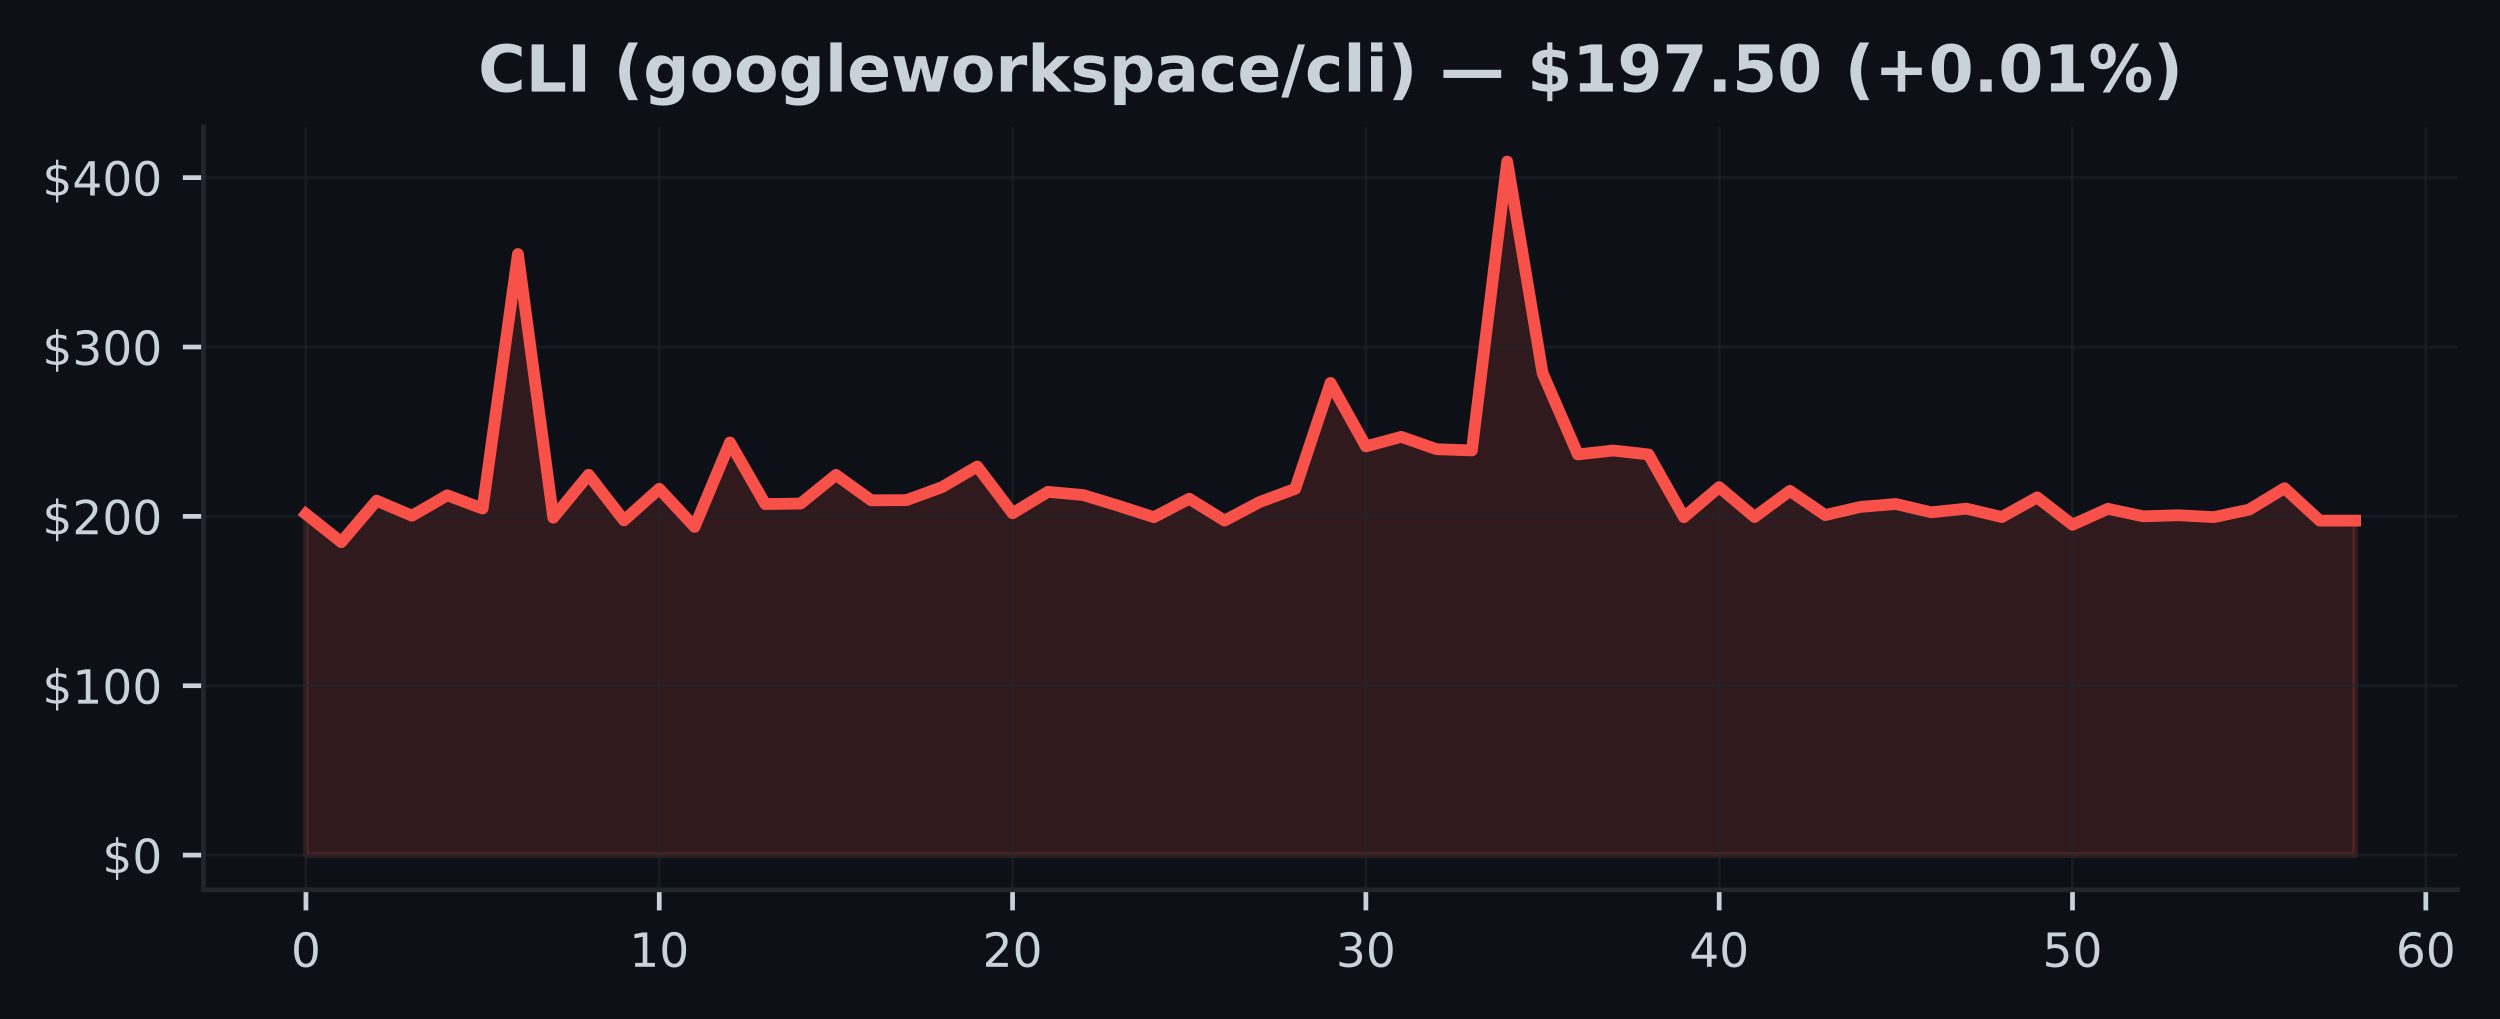
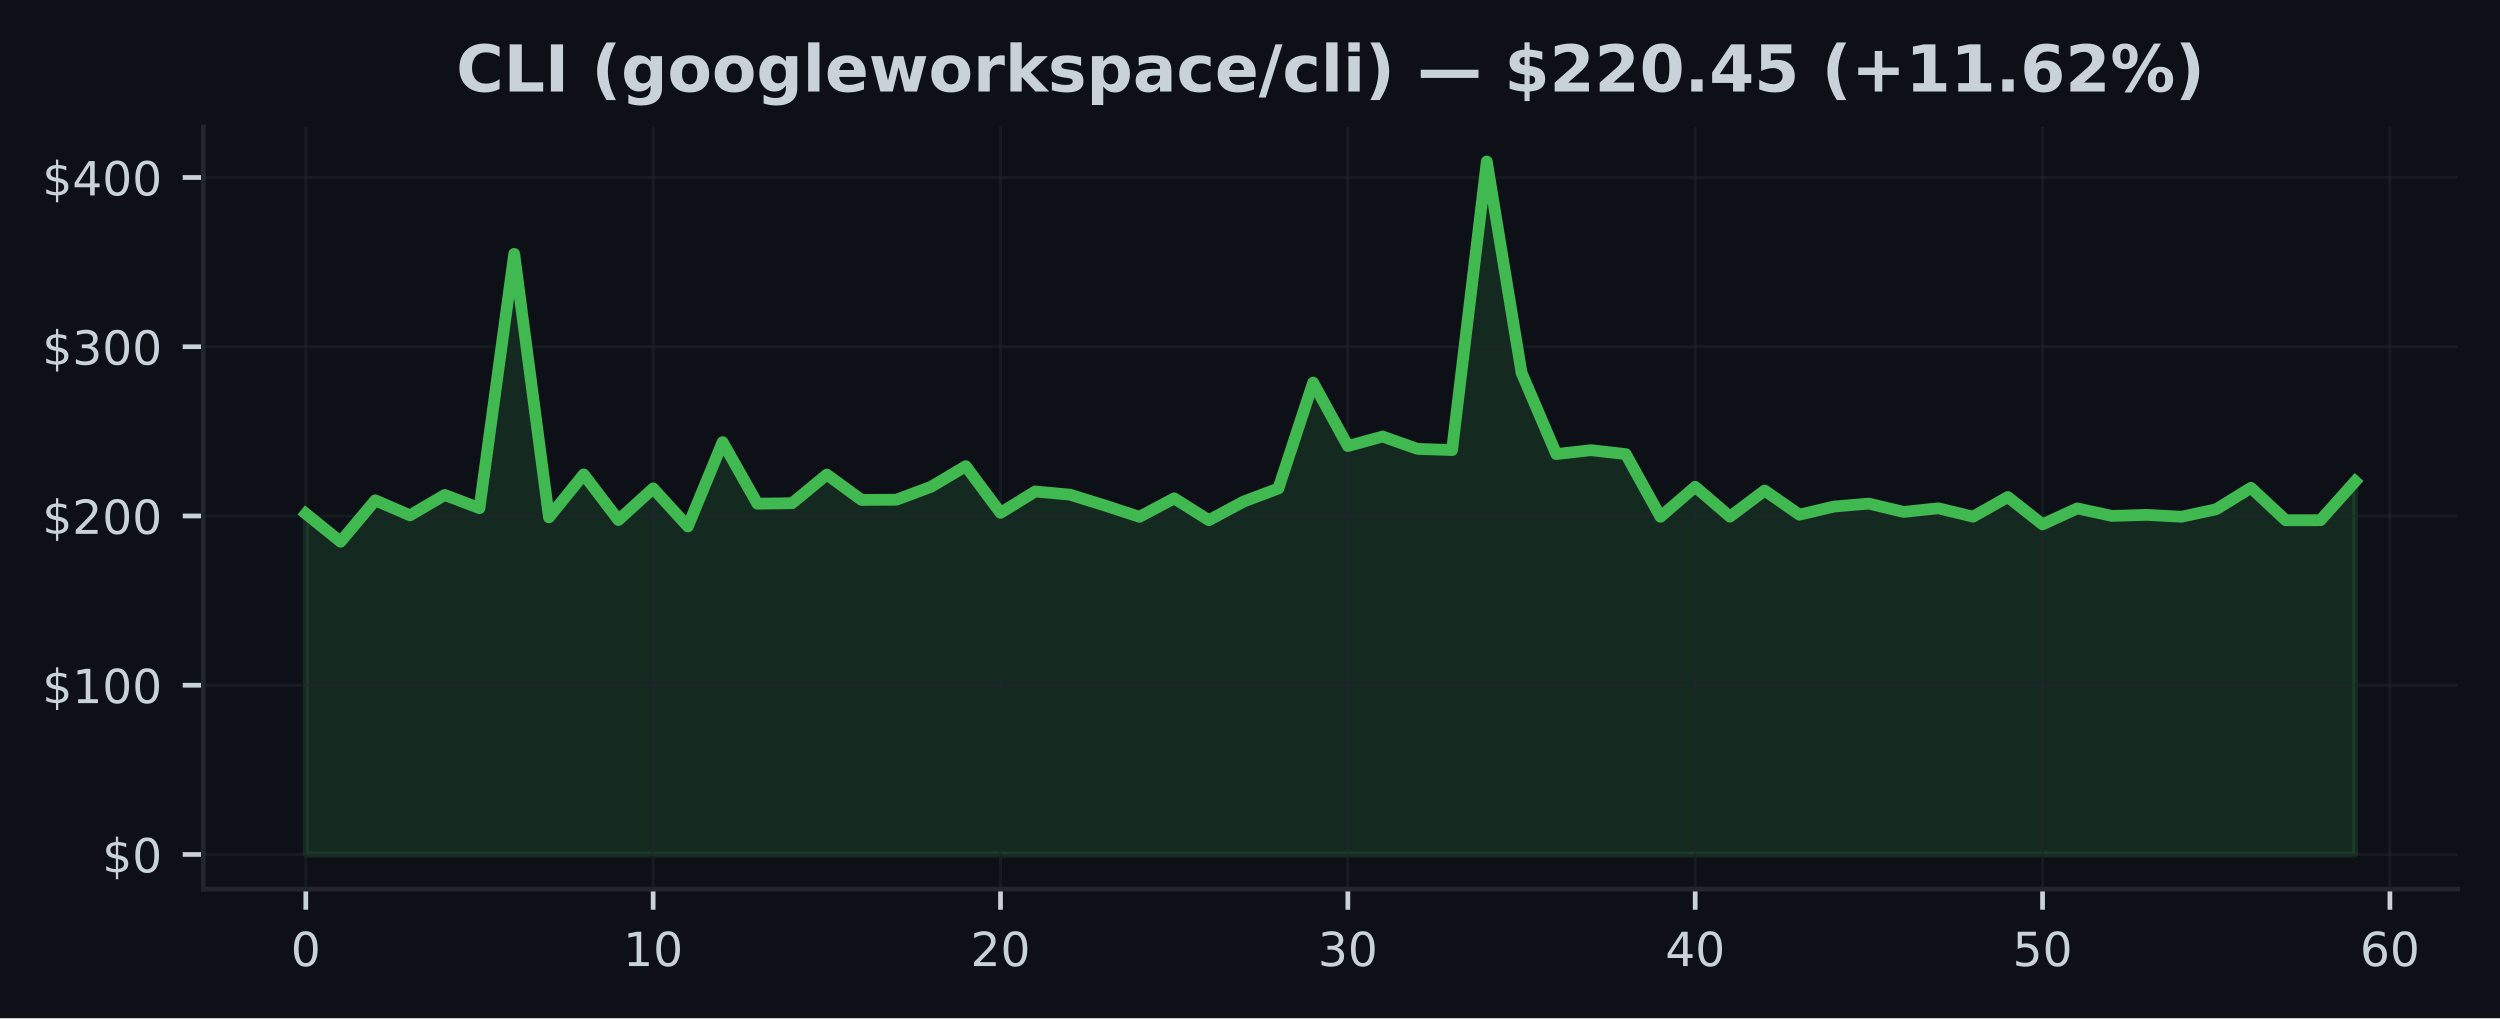
- <svg xmlns="http://www.w3.org/2000/svg" xmlns:xlink="http://www.w3.org/1999/xlink" width="424.593pt" height="173.061pt" viewBox="0 0 424.593 173.061" version="1.1">
+ <svg xmlns="http://www.w3.org/2000/svg" xmlns:xlink="http://www.w3.org/1999/xlink" width="424.91pt" height="173.061pt" viewBox="0 0 424.91 173.061" version="1.1">
  <defs>
    <style type="text/css">*{stroke-linejoin: round; stroke-linecap: butt}</style>
  </defs>
  <g id="figure_1">
    <g id="patch_1">
-       <path d="M 0 173.061  L 424.593 173.061  L 424.593 0  L 0 0  z " style="fill: #0d1117" />
+       <path d="M 0 173.061  L 424.91 173.061  L 424.91 0  L 0 0  z " style="fill: #0d1117" />
    </g>
    <g id="axes_1">
      <g id="patch_2">
-         <path d="M 34.56 151.118  L 417.393 151.118  L 417.393 21.558  L 34.56 21.558  z " style="fill: #0d1117" />
+         <path d="M 34.56 151.118  L 417.71 151.118  L 417.71 21.558  L 34.56 21.558  z " style="fill: #0d1117" />
      </g>
      <g id="FillBetweenPolyCollection_1">
        <defs>
-           <path id="m6bf0278575" d="M 51.961 -27.832  L 51.961 -85.759  L 57.962 -80.99  L 63.963 -88.026  L 69.963 -85.471  L 75.964 -88.937  L 81.964 -86.691  L 87.965 -129.911  L 93.965 -85.135  L 99.966 -92.427  L 105.966 -84.677  L 111.967 -90.045  L 117.967 -83.581  L 123.968 -97.909  L 129.968 -87.456  L 135.969 -87.534  L 141.969 -92.395  L 147.97 -88.092  L 153.97 -88.123  L 159.971 -90.321  L 165.971 -93.827  L 171.972 -85.897  L 177.972 -89.527  L 183.973 -88.983  L 189.973 -87.154  L 195.974 -85.218  L 201.974 -88.359  L 207.975 -84.643  L 213.975 -87.816  L 219.976 -90.036  L 225.976 -108.023  L 231.977 -97.248  L 237.977 -98.867  L 243.978 -96.77  L 249.979 -96.563  L 255.979 -145.613  L 261.98 -109.712  L 267.98 -95.884  L 273.981 -96.546  L 279.981 -95.878  L 285.982 -85.227  L 291.982 -90.324  L 297.983 -85.253  L 303.983 -89.685  L 309.984 -85.581  L 315.984 -86.97  L 321.985 -87.465  L 327.985 -86.052  L 333.986 -86.671  L 339.986 -85.247  L 345.987 -88.586  L 351.987 -83.935  L 357.988 -86.648  L 363.988 -85.371  L 369.989 -85.552  L 375.989 -85.23  L 381.99 -86.507  L 387.99 -90.148  L 393.991 -84.637  L 399.991 -84.643  L 399.991 -27.832  L 399.991 -27.832  L 393.991 -27.832  L 387.99 -27.832  L 381.99 -27.832  L 375.989 -27.832  L 369.989 -27.832  L 363.988 -27.832  L 357.988 -27.832  L 351.987 -27.832  L 345.987 -27.832  L 339.986 -27.832  L 333.986 -27.832  L 327.985 -27.832  L 321.985 -27.832  L 315.984 -27.832  L 309.984 -27.832  L 303.983 -27.832  L 297.983 -27.832  L 291.982 -27.832  L 285.982 -27.832  L 279.981 -27.832  L 273.981 -27.832  L 267.98 -27.832  L 261.98 -27.832  L 255.979 -27.832  L 249.979 -27.832  L 243.978 -27.832  L 237.977 -27.832  L 231.977 -27.832  L 225.976 -27.832  L 219.976 -27.832  L 213.975 -27.832  L 207.975 -27.832  L 201.974 -27.832  L 195.974 -27.832  L 189.973 -27.832  L 183.973 -27.832  L 177.972 -27.832  L 171.972 -27.832  L 165.971 -27.832  L 159.971 -27.832  L 153.97 -27.832  L 147.97 -27.832  L 141.969 -27.832  L 135.969 -27.832  L 129.968 -27.832  L 123.968 -27.832  L 117.967 -27.832  L 111.967 -27.832  L 105.966 -27.832  L 99.966 -27.832  L 93.965 -27.832  L 87.965 -27.832  L 81.964 -27.832  L 75.964 -27.832  L 69.963 -27.832  L 63.963 -27.832  L 57.962 -27.832  L 51.961 -27.832  z " style="stroke: #f85149; stroke-opacity: 0.15" />
+           <path id="mcaf07b7f85" d="M 51.976 -27.832  L 51.976 -85.759  L 57.88 -80.99  L 63.783 -88.026  L 69.687 -85.471  L 75.591 -88.937  L 81.494 -86.691  L 87.398 -129.911  L 93.302 -85.135  L 99.205 -92.427  L 105.109 -84.677  L 111.013 -90.045  L 116.917 -83.581  L 122.82 -97.909  L 128.724 -87.456  L 134.628 -87.534  L 140.531 -92.395  L 146.435 -88.092  L 152.339 -88.123  L 158.242 -90.321  L 164.146 -93.827  L 170.05 -85.897  L 175.954 -89.527  L 181.857 -88.983  L 187.761 -87.154  L 193.665 -85.218  L 199.568 -88.359  L 205.472 -84.643  L 211.376 -87.816  L 217.279 -90.036  L 223.183 -108.023  L 229.087 -97.248  L 234.991 -98.867  L 240.894 -96.77  L 246.798 -96.563  L 252.702 -145.613  L 258.605 -109.712  L 264.509 -95.884  L 270.413 -96.546  L 276.316 -95.878  L 282.22 -85.227  L 288.124 -90.324  L 294.028 -85.253  L 299.931 -89.685  L 305.835 -85.581  L 311.739 -86.97  L 317.642 -87.465  L 323.546 -86.052  L 329.45 -86.671  L 335.353 -85.247  L 341.257 -88.586  L 347.161 -83.935  L 353.065 -86.648  L 358.968 -85.371  L 364.872 -85.552  L 370.776 -85.23  L 376.679 -86.507  L 382.583 -90.148  L 388.487 -84.637  L 394.39 -84.643  L 400.294 -91.244  L 400.294 -27.832  L 400.294 -27.832  L 394.39 -27.832  L 388.487 -27.832  L 382.583 -27.832  L 376.679 -27.832  L 370.776 -27.832  L 364.872 -27.832  L 358.968 -27.832  L 353.065 -27.832  L 347.161 -27.832  L 341.257 -27.832  L 335.353 -27.832  L 329.45 -27.832  L 323.546 -27.832  L 317.642 -27.832  L 311.739 -27.832  L 305.835 -27.832  L 299.931 -27.832  L 294.028 -27.832  L 288.124 -27.832  L 282.22 -27.832  L 276.316 -27.832  L 270.413 -27.832  L 264.509 -27.832  L 258.605 -27.832  L 252.702 -27.832  L 246.798 -27.832  L 240.894 -27.832  L 234.991 -27.832  L 229.087 -27.832  L 223.183 -27.832  L 217.279 -27.832  L 211.376 -27.832  L 205.472 -27.832  L 199.568 -27.832  L 193.665 -27.832  L 187.761 -27.832  L 181.857 -27.832  L 175.954 -27.832  L 170.05 -27.832  L 164.146 -27.832  L 158.242 -27.832  L 152.339 -27.832  L 146.435 -27.832  L 140.531 -27.832  L 134.628 -27.832  L 128.724 -27.832  L 122.82 -27.832  L 116.917 -27.832  L 111.013 -27.832  L 105.109 -27.832  L 99.205 -27.832  L 93.302 -27.832  L 87.398 -27.832  L 81.494 -27.832  L 75.591 -27.832  L 69.687 -27.832  L 63.783 -27.832  L 57.88 -27.832  L 51.976 -27.832  z " style="stroke: #3fb950; stroke-opacity: 0.15" />
        </defs>
-         <g clip-path="url(#pd93f1cb2de)">
-           <use xlink:href="#m6bf0278575" x="0" y="173.061" style="fill: #f85149; fill-opacity: 0.15; stroke: #f85149; stroke-opacity: 0.15" />
+         <g clip-path="url(#p4d1469461b)">
+           <use xlink:href="#mcaf07b7f85" x="0" y="173.061" style="fill: #3fb950; fill-opacity: 0.15; stroke: #3fb950; stroke-opacity: 0.15" />
        </g>
      </g>
      <g id="matplotlib.axis_1">
        <g id="xtick_1">
          <g id="line2d_1">
-             <path d="M 51.961 151.118  L 51.961 21.558  " clip-path="url(#pd93f1cb2de)" style="fill: none; stroke: #21262d; stroke-opacity: 0.5; stroke-width: 0.5; stroke-linecap: square" />
+             <path d="M 51.976 151.118  L 51.976 21.558  " clip-path="url(#p4d1469461b)" style="fill: none; stroke: #21262d; stroke-opacity: 0.5; stroke-width: 0.5; stroke-linecap: square" />
          </g>
          <g id="line2d_2">
            <defs>
-               <path id="mfb97e0c473" d="M 0 0  L 0 3.5  " style="stroke: #c9d1d9; stroke-width: 0.8" />
+               <path id="me63a361d6d" d="M 0 0  L 0 3.5  " style="stroke: #c9d1d9; stroke-width: 0.8" />
            </defs>
            <g>
-               <use xlink:href="#mfb97e0c473" x="51.961" y="151.118" style="fill: #c9d1d9; stroke: #c9d1d9; stroke-width: 0.8" />
+               <use xlink:href="#me63a361d6d" x="51.976" y="151.118" style="fill: #c9d1d9; stroke: #c9d1d9; stroke-width: 0.8" />
            </g>
          </g>
          <g id="text_1">
-             <g style="fill: #c9d1d9" transform="translate(49.41649 164.197) scale(0.08 -0.08)">
+             <g style="fill: #c9d1d9" transform="translate(49.43091 164.197) scale(0.08 -0.08)">
              <defs>
                <path id="DejaVuSans-30" d="M 2034 4250  Q 1547 4250 1301 3770  Q 1056 3291 1056 2328  Q 1056 1369 1301 889  Q 1547 409 2034 409  Q 2525 409 2770 889  Q 3016 1369 3016 2328  Q 3016 3291 2770 3770  Q 2525 4250 2034 4250  z M 2034 4750  Q 2819 4750 3233 4129  Q 3647 3509 3647 2328  Q 3647 1150 3233 529  Q 2819 -91 2034 -91  Q 1250 -91 836 529  Q 422 1150 422 2328  Q 422 3509 836 4129  Q 1250 4750 2034 4750  z " transform="scale(0.015625)" />
              </defs>
              <use xlink:href="#DejaVuSans-30" />
            </g>
          </g>
        </g>
        <g id="xtick_2">
          <g id="line2d_3">
-             <path d="M 111.967 151.118  L 111.967 21.558  " clip-path="url(#pd93f1cb2de)" style="fill: none; stroke: #21262d; stroke-opacity: 0.5; stroke-width: 0.5; stroke-linecap: square" />
+             <path d="M 111.013 151.118  L 111.013 21.558  " clip-path="url(#p4d1469461b)" style="fill: none; stroke: #21262d; stroke-opacity: 0.5; stroke-width: 0.5; stroke-linecap: square" />
          </g>
          <g id="line2d_4">
            <g>
-               <use xlink:href="#mfb97e0c473" x="111.967" y="151.118" style="fill: #c9d1d9; stroke: #c9d1d9; stroke-width: 0.8" />
+               <use xlink:href="#me63a361d6d" x="111.013" y="151.118" style="fill: #c9d1d9; stroke: #c9d1d9; stroke-width: 0.8" />
            </g>
          </g>
          <g id="text_2">
-             <g style="fill: #c9d1d9" transform="translate(106.8766 164.197) scale(0.08 -0.08)">
+             <g style="fill: #c9d1d9" transform="translate(105.9229 164.197) scale(0.08 -0.08)">
              <defs>
                <path id="DejaVuSans-31" d="M 794 531  L 1825 531  L 1825 4091  L 703 3866  L 703 4441  L 1819 4666  L 2450 4666  L 2450 531  L 3481 531  L 3481 0  L 794 0  L 794 531  z " transform="scale(0.015625)" />
              </defs>
              <use xlink:href="#DejaVuSans-31" />
              <use xlink:href="#DejaVuSans-30" transform="translate(63.62305 0)" />
            </g>
          </g>
        </g>
        <g id="xtick_3">
          <g id="line2d_5">
-             <path d="M 171.972 151.118  L 171.972 21.558  " clip-path="url(#pd93f1cb2de)" style="fill: none; stroke: #21262d; stroke-opacity: 0.5; stroke-width: 0.5; stroke-linecap: square" />
+             <path d="M 170.05 151.118  L 170.05 21.558  " clip-path="url(#p4d1469461b)" style="fill: none; stroke: #21262d; stroke-opacity: 0.5; stroke-width: 0.5; stroke-linecap: square" />
          </g>
          <g id="line2d_6">
            <g>
-               <use xlink:href="#mfb97e0c473" x="171.972" y="151.118" style="fill: #c9d1d9; stroke: #c9d1d9; stroke-width: 0.8" />
+               <use xlink:href="#me63a361d6d" x="170.05" y="151.118" style="fill: #c9d1d9; stroke: #c9d1d9; stroke-width: 0.8" />
            </g>
          </g>
          <g id="text_3">
-             <g style="fill: #c9d1d9" transform="translate(166.8818 164.197) scale(0.08 -0.08)">
+             <g style="fill: #c9d1d9" transform="translate(164.9599 164.197) scale(0.08 -0.08)">
              <defs>
                <path id="DejaVuSans-32" d="M 1228 531  L 3431 531  L 3431 0  L 469 0  L 469 531  Q 828 903 1448 1529  Q 2069 2156 2228 2338  Q 2531 2678 2651 2914  Q 2772 3150 2772 3378  Q 2772 3750 2511 3984  Q 2250 4219 1831 4219  Q 1534 4219 1204 4116  Q 875 4013 500 3803  L 500 4441  Q 881 4594 1212 4672  Q 1544 4750 1819 4750  Q 2544 4750 2975 4387  Q 3406 4025 3406 3419  Q 3406 3131 3298 2873  Q 3191 2616 2906 2266  Q 2828 2175 2409 1742  Q 1991 1309 1228 531  z " transform="scale(0.015625)" />
              </defs>
              <use xlink:href="#DejaVuSans-32" />
              <use xlink:href="#DejaVuSans-30" transform="translate(63.62305 0)" />
            </g>
          </g>
        </g>
        <g id="xtick_4">
          <g id="line2d_7">
-             <path d="M 231.977 151.118  L 231.977 21.558  " clip-path="url(#pd93f1cb2de)" style="fill: none; stroke: #21262d; stroke-opacity: 0.5; stroke-width: 0.5; stroke-linecap: square" />
+             <path d="M 229.087 151.118  L 229.087 21.558  " clip-path="url(#p4d1469461b)" style="fill: none; stroke: #21262d; stroke-opacity: 0.5; stroke-width: 0.5; stroke-linecap: square" />
          </g>
          <g id="line2d_8">
            <g>
-               <use xlink:href="#mfb97e0c473" x="231.977" y="151.118" style="fill: #c9d1d9; stroke: #c9d1d9; stroke-width: 0.8" />
+               <use xlink:href="#me63a361d6d" x="229.087" y="151.118" style="fill: #c9d1d9; stroke: #c9d1d9; stroke-width: 0.8" />
            </g>
          </g>
          <g id="text_4">
-             <g style="fill: #c9d1d9" transform="translate(226.887 164.197) scale(0.08 -0.08)">
+             <g style="fill: #c9d1d9" transform="translate(223.9968 164.197) scale(0.08 -0.08)">
              <defs>
                <path id="DejaVuSans-33" d="M 2597 2516  Q 3050 2419 3304 2112  Q 3559 1806 3559 1356  Q 3559 666 3084 287  Q 2609 -91 1734 -91  Q 1441 -91 1130 -33  Q 819 25 488 141  L 488 750  Q 750 597 1062 519  Q 1375 441 1716 441  Q 2309 441 2620 675  Q 2931 909 2931 1356  Q 2931 1769 2642 2001  Q 2353 2234 1838 2234  L 1294 2234  L 1294 2753  L 1863 2753  Q 2328 2753 2575 2939  Q 2822 3125 2822 3475  Q 2822 3834 2567 4026  Q 2313 4219 1838 4219  Q 1578 4219 1281 4162  Q 984 4106 628 3988  L 628 4550  Q 988 4650 1302 4700  Q 1616 4750 1894 4750  Q 2613 4750 3031 4423  Q 3450 4097 3450 3541  Q 3450 3153 3228 2886  Q 3006 2619 2597 2516  z " transform="scale(0.015625)" />
              </defs>
              <use xlink:href="#DejaVuSans-33" />
              <use xlink:href="#DejaVuSans-30" transform="translate(63.62305 0)" />
            </g>
          </g>
        </g>
        <g id="xtick_5">
          <g id="line2d_9">
-             <path d="M 291.982 151.118  L 291.982 21.558  " clip-path="url(#pd93f1cb2de)" style="fill: none; stroke: #21262d; stroke-opacity: 0.5; stroke-width: 0.5; stroke-linecap: square" />
+             <path d="M 288.124 151.118  L 288.124 21.558  " clip-path="url(#p4d1469461b)" style="fill: none; stroke: #21262d; stroke-opacity: 0.5; stroke-width: 0.5; stroke-linecap: square" />
          </g>
          <g id="line2d_10">
            <g>
-               <use xlink:href="#mfb97e0c473" x="291.982" y="151.118" style="fill: #c9d1d9; stroke: #c9d1d9; stroke-width: 0.8" />
+               <use xlink:href="#me63a361d6d" x="288.124" y="151.118" style="fill: #c9d1d9; stroke: #c9d1d9; stroke-width: 0.8" />
            </g>
          </g>
          <g id="text_5">
-             <g style="fill: #c9d1d9" transform="translate(286.8921 164.197) scale(0.08 -0.08)">
+             <g style="fill: #c9d1d9" transform="translate(283.0338 164.197) scale(0.08 -0.08)">
              <defs>
                <path id="DejaVuSans-34" d="M 2419 4116  L 825 1625  L 2419 1625  L 2419 4116  z M 2253 4666  L 3047 4666  L 3047 1625  L 3713 1625  L 3713 1100  L 3047 1100  L 3047 0  L 2419 0  L 2419 1100  L 313 1100  L 313 1709  L 2253 4666  z " transform="scale(0.015625)" />
              </defs>
              <use xlink:href="#DejaVuSans-34" />
              <use xlink:href="#DejaVuSans-30" transform="translate(63.62305 0)" />
            </g>
          </g>
        </g>
        <g id="xtick_6">
          <g id="line2d_11">
-             <path d="M 351.987 151.118  L 351.987 21.558  " clip-path="url(#pd93f1cb2de)" style="fill: none; stroke: #21262d; stroke-opacity: 0.5; stroke-width: 0.5; stroke-linecap: square" />
+             <path d="M 347.161 151.118  L 347.161 21.558  " clip-path="url(#p4d1469461b)" style="fill: none; stroke: #21262d; stroke-opacity: 0.5; stroke-width: 0.5; stroke-linecap: square" />
          </g>
          <g id="line2d_12">
            <g>
-               <use xlink:href="#mfb97e0c473" x="351.987" y="151.118" style="fill: #c9d1d9; stroke: #c9d1d9; stroke-width: 0.8" />
+               <use xlink:href="#me63a361d6d" x="347.161" y="151.118" style="fill: #c9d1d9; stroke: #c9d1d9; stroke-width: 0.8" />
            </g>
          </g>
          <g id="text_6">
-             <g style="fill: #c9d1d9" transform="translate(346.8973 164.197) scale(0.08 -0.08)">
+             <g style="fill: #c9d1d9" transform="translate(342.0708 164.197) scale(0.08 -0.08)">
              <defs>
                <path id="DejaVuSans-35" d="M 691 4666  L 3169 4666  L 3169 4134  L 1269 4134  L 1269 2991  Q 1406 3038 1543 3061  Q 1681 3084 1819 3084  Q 2600 3084 3056 2656  Q 3513 2228 3513 1497  Q 3513 744 3044 326  Q 2575 -91 1722 -91  Q 1428 -91 1123 -41  Q 819 9 494 109  L 494 744  Q 775 591 1075 516  Q 1375 441 1709 441  Q 2250 441 2565 725  Q 2881 1009 2881 1497  Q 2881 1984 2565 2268  Q 2250 2553 1709 2553  Q 1456 2553 1204 2497  Q 953 2441 691 2322  L 691 4666  z " transform="scale(0.015625)" />
              </defs>
              <use xlink:href="#DejaVuSans-35" />
              <use xlink:href="#DejaVuSans-30" transform="translate(63.62305 0)" />
            </g>
          </g>
        </g>
        <g id="xtick_7">
          <g id="line2d_13">
-             <path d="M 411.992 151.118  L 411.992 21.558  " clip-path="url(#pd93f1cb2de)" style="fill: none; stroke: #21262d; stroke-opacity: 0.5; stroke-width: 0.5; stroke-linecap: square" />
+             <path d="M 406.198 151.118  L 406.198 21.558  " clip-path="url(#p4d1469461b)" style="fill: none; stroke: #21262d; stroke-opacity: 0.5; stroke-width: 0.5; stroke-linecap: square" />
          </g>
          <g id="line2d_14">
            <g>
-               <use xlink:href="#mfb97e0c473" x="411.992" y="151.118" style="fill: #c9d1d9; stroke: #c9d1d9; stroke-width: 0.8" />
+               <use xlink:href="#me63a361d6d" x="406.198" y="151.118" style="fill: #c9d1d9; stroke: #c9d1d9; stroke-width: 0.8" />
            </g>
          </g>
          <g id="text_7">
-             <g style="fill: #c9d1d9" transform="translate(406.9024 164.197) scale(0.08 -0.08)">
+             <g style="fill: #c9d1d9" transform="translate(401.1078 164.197) scale(0.08 -0.08)">
              <defs>
                <path id="DejaVuSans-36" d="M 2113 2584  Q 1688 2584 1439 2293  Q 1191 2003 1191 1497  Q 1191 994 1439 701  Q 1688 409 2113 409  Q 2538 409 2786 701  Q 3034 994 3034 1497  Q 3034 2003 2786 2293  Q 2538 2584 2113 2584  z M 3366 4563  L 3366 3988  Q 3128 4100 2886 4159  Q 2644 4219 2406 4219  Q 1781 4219 1451 3797  Q 1122 3375 1075 2522  Q 1259 2794 1537 2939  Q 1816 3084 2150 3084  Q 2853 3084 3261 2657  Q 3669 2231 3669 1497  Q 3669 778 3244 343  Q 2819 -91 2113 -91  Q 1303 -91 875 529  Q 447 1150 447 2328  Q 447 3434 972 4092  Q 1497 4750 2381 4750  Q 2619 4750 2861 4703  Q 3103 4656 3366 4563  z " transform="scale(0.015625)" />
              </defs>
              <use xlink:href="#DejaVuSans-36" />
              <use xlink:href="#DejaVuSans-30" transform="translate(63.62305 0)" />
            </g>
          </g>
        </g>
      </g>
      <g id="matplotlib.axis_2">
        <g id="ytick_1">
          <g id="line2d_15">
-             <path d="M 34.56 145.229  L 417.393 145.229  " clip-path="url(#pd93f1cb2de)" style="fill: none; stroke: #21262d; stroke-opacity: 0.5; stroke-width: 0.5; stroke-linecap: square" />
+             <path d="M 34.56 145.229  L 417.71 145.229  " clip-path="url(#p4d1469461b)" style="fill: none; stroke: #21262d; stroke-opacity: 0.5; stroke-width: 0.5; stroke-linecap: square" />
          </g>
          <g id="line2d_16">
            <defs>
-               <path id="m08bc101b37" d="M 0 0  L -3.5 0  " style="stroke: #c9d1d9; stroke-width: 0.8" />
+               <path id="m291f7bf2f0" d="M 0 0  L -3.5 0  " style="stroke: #c9d1d9; stroke-width: 0.8" />
            </defs>
            <g>
-               <use xlink:href="#m08bc101b37" x="34.56" y="145.229" style="fill: #c9d1d9; stroke: #c9d1d9; stroke-width: 0.8" />
+               <use xlink:href="#m291f7bf2f0" x="34.56" y="145.229" style="fill: #c9d1d9; stroke: #c9d1d9; stroke-width: 0.8" />
            </g>
          </g>
          <g id="text_8">
            <g style="fill: #c9d1d9" transform="translate(17.38 148.2686) scale(0.08 -0.08)">
              <defs>
                <path id="DejaVuSans-24" d="M 2163 -941  L 1850 -941  L 1847 0  Q 1519 6 1191 76  Q 863 147 531 288  L 531 850  Q 850 650 1176 548  Q 1503 447 1850 444  L 1850 1869  Q 1159 1981 845 2250  Q 531 2519 531 2988  Q 531 3497 872 3790  Q 1213 4084 1850 4128  L 1850 4863  L 2163 4863  L 2163 4138  Q 2453 4125 2725 4076  Q 2997 4028 3256 3944  L 3256 3397  Q 2997 3528 2723 3600  Q 2450 3672 2163 3684  L 2163 2350  Q 2872 2241 3206 1959  Q 3541 1678 3541 1191  Q 3541 663 3186 358  Q 2831 53 2163 6  L 2163 -941  z M 1850 2406  L 1850 3688  Q 1488 3647 1297 3481  Q 1106 3316 1106 3041  Q 1106 2772 1282 2622  Q 1459 2472 1850 2406  z M 2163 1806  L 2163 453  Q 2559 506 2761 678  Q 2963 850 2963 1131  Q 2963 1406 2770 1568  Q 2578 1731 2163 1806  z " transform="scale(0.015625)" />
              </defs>
              <use xlink:href="#DejaVuSans-24" />
              <use xlink:href="#DejaVuSans-30" transform="translate(63.62305 0)" />
            </g>
          </g>
        </g>
        <g id="ytick_2">
          <g id="line2d_17">
-             <path d="M 34.56 116.464  L 417.393 116.464  " clip-path="url(#pd93f1cb2de)" style="fill: none; stroke: #21262d; stroke-opacity: 0.5; stroke-width: 0.5; stroke-linecap: square" />
+             <path d="M 34.56 116.464  L 417.71 116.464  " clip-path="url(#p4d1469461b)" style="fill: none; stroke: #21262d; stroke-opacity: 0.5; stroke-width: 0.5; stroke-linecap: square" />
          </g>
          <g id="line2d_18">
            <g>
-               <use xlink:href="#m08bc101b37" x="34.56" y="116.464" style="fill: #c9d1d9; stroke: #c9d1d9; stroke-width: 0.8" />
+               <use xlink:href="#m291f7bf2f0" x="34.56" y="116.464" style="fill: #c9d1d9; stroke: #c9d1d9; stroke-width: 0.8" />
            </g>
          </g>
          <g id="text_9">
            <g style="fill: #c9d1d9" transform="translate(7.2 119.5034) scale(0.08 -0.08)">
              <use xlink:href="#DejaVuSans-24" />
              <use xlink:href="#DejaVuSans-31" transform="translate(63.62305 0)" />
              <use xlink:href="#DejaVuSans-30" transform="translate(127.2461 0)" />
              <use xlink:href="#DejaVuSans-30" transform="translate(190.8691 0)" />
            </g>
          </g>
        </g>
        <g id="ytick_3">
          <g id="line2d_19">
-             <path d="M 34.56 87.699  L 417.393 87.699  " clip-path="url(#pd93f1cb2de)" style="fill: none; stroke: #21262d; stroke-opacity: 0.5; stroke-width: 0.5; stroke-linecap: square" />
+             <path d="M 34.56 87.699  L 417.71 87.699  " clip-path="url(#p4d1469461b)" style="fill: none; stroke: #21262d; stroke-opacity: 0.5; stroke-width: 0.5; stroke-linecap: square" />
          </g>
          <g id="line2d_20">
            <g>
-               <use xlink:href="#m08bc101b37" x="34.56" y="87.699" style="fill: #c9d1d9; stroke: #c9d1d9; stroke-width: 0.8" />
+               <use xlink:href="#m291f7bf2f0" x="34.56" y="87.699" style="fill: #c9d1d9; stroke: #c9d1d9; stroke-width: 0.8" />
            </g>
          </g>
          <g id="text_10">
            <g style="fill: #c9d1d9" transform="translate(7.2 90.73825) scale(0.08 -0.08)">
              <use xlink:href="#DejaVuSans-24" />
              <use xlink:href="#DejaVuSans-32" transform="translate(63.62305 0)" />
              <use xlink:href="#DejaVuSans-30" transform="translate(127.2461 0)" />
              <use xlink:href="#DejaVuSans-30" transform="translate(190.8691 0)" />
            </g>
          </g>
        </g>
        <g id="ytick_4">
          <g id="line2d_21">
-             <path d="M 34.56 58.934  L 417.393 58.934  " clip-path="url(#pd93f1cb2de)" style="fill: none; stroke: #21262d; stroke-opacity: 0.5; stroke-width: 0.5; stroke-linecap: square" />
+             <path d="M 34.56 58.934  L 417.71 58.934  " clip-path="url(#p4d1469461b)" style="fill: none; stroke: #21262d; stroke-opacity: 0.5; stroke-width: 0.5; stroke-linecap: square" />
          </g>
          <g id="line2d_22">
            <g>
-               <use xlink:href="#m08bc101b37" x="34.56" y="58.934" style="fill: #c9d1d9; stroke: #c9d1d9; stroke-width: 0.8" />
+               <use xlink:href="#m291f7bf2f0" x="34.56" y="58.934" style="fill: #c9d1d9; stroke: #c9d1d9; stroke-width: 0.8" />
            </g>
          </g>
          <g id="text_11">
            <g style="fill: #c9d1d9" transform="translate(7.2 61.97309) scale(0.08 -0.08)">
              <use xlink:href="#DejaVuSans-24" />
              <use xlink:href="#DejaVuSans-33" transform="translate(63.62305 0)" />
              <use xlink:href="#DejaVuSans-30" transform="translate(127.2461 0)" />
              <use xlink:href="#DejaVuSans-30" transform="translate(190.8691 0)" />
            </g>
          </g>
        </g>
        <g id="ytick_5">
          <g id="line2d_23">
-             <path d="M 34.56 30.169  L 417.393 30.169  " clip-path="url(#pd93f1cb2de)" style="fill: none; stroke: #21262d; stroke-opacity: 0.5; stroke-width: 0.5; stroke-linecap: square" />
+             <path d="M 34.56 30.169  L 417.71 30.169  " clip-path="url(#p4d1469461b)" style="fill: none; stroke: #21262d; stroke-opacity: 0.5; stroke-width: 0.5; stroke-linecap: square" />
          </g>
          <g id="line2d_24">
            <g>
-               <use xlink:href="#m08bc101b37" x="34.56" y="30.169" style="fill: #c9d1d9; stroke: #c9d1d9; stroke-width: 0.8" />
+               <use xlink:href="#m291f7bf2f0" x="34.56" y="30.169" style="fill: #c9d1d9; stroke: #c9d1d9; stroke-width: 0.8" />
            </g>
          </g>
          <g id="text_12">
            <g style="fill: #c9d1d9" transform="translate(7.2 33.20793) scale(0.08 -0.08)">
              <use xlink:href="#DejaVuSans-24" />
              <use xlink:href="#DejaVuSans-34" transform="translate(63.62305 0)" />
              <use xlink:href="#DejaVuSans-30" transform="translate(127.2461 0)" />
              <use xlink:href="#DejaVuSans-30" transform="translate(190.8691 0)" />
            </g>
          </g>
        </g>
      </g>
      <g id="line2d_25">
-         <path d="M 51.961 87.302  L 57.962 92.071  L 63.963 85.035  L 69.963 87.59  L 75.964 84.123  L 81.964 86.37  L 87.965 43.15  L 93.965 87.926  L 99.966 80.634  L 105.966 88.383  L 111.967 83.016  L 117.967 89.479  L 123.968 75.152  L 129.968 85.605  L 135.969 85.527  L 141.969 80.666  L 147.97 84.969  L 153.97 84.937  L 159.971 82.74  L 165.971 79.233  L 171.972 87.164  L 177.972 83.534  L 183.973 84.077  L 189.973 85.907  L 195.974 87.843  L 201.974 84.702  L 207.975 88.418  L 213.975 85.245  L 219.976 83.025  L 225.976 65.038  L 231.977 75.813  L 237.977 74.194  L 243.978 76.291  L 249.979 76.498  L 255.979 27.447  L 261.98 63.349  L 267.98 77.177  L 273.981 76.515  L 279.981 77.182  L 285.982 87.834  L 291.982 82.737  L 297.983 87.808  L 303.983 83.375  L 309.984 87.48  L 315.984 86.091  L 321.985 85.596  L 327.985 87.009  L 333.986 86.39  L 339.986 87.814  L 345.987 84.474  L 351.987 89.126  L 357.988 86.413  L 363.988 87.69  L 369.989 87.509  L 375.989 87.831  L 381.99 86.554  L 387.99 82.912  L 393.991 88.424  L 399.991 88.418  " clip-path="url(#pd93f1cb2de)" style="fill: none; stroke: #f85149; stroke-width: 2; stroke-linecap: square" />
+         <path d="M 51.976 87.302  L 57.88 92.071  L 63.783 85.035  L 69.687 87.59  L 75.591 84.123  L 81.494 86.37  L 87.398 43.15  L 93.302 87.926  L 99.205 80.634  L 105.109 88.383  L 111.013 83.016  L 116.917 89.479  L 122.82 75.152  L 128.724 85.605  L 134.628 85.527  L 140.531 80.666  L 146.435 84.969  L 152.339 84.937  L 158.242 82.74  L 164.146 79.233  L 170.05 87.164  L 175.954 83.534  L 181.857 84.077  L 187.761 85.907  L 193.665 87.843  L 199.568 84.702  L 205.472 88.418  L 211.376 85.245  L 217.279 83.025  L 223.183 65.038  L 229.087 75.813  L 234.991 74.194  L 240.894 76.291  L 246.798 76.498  L 252.702 27.447  L 258.605 63.349  L 264.509 77.177  L 270.413 76.515  L 276.316 77.182  L 282.22 87.834  L 288.124 82.737  L 294.028 87.808  L 299.931 83.375  L 305.835 87.48  L 311.739 86.091  L 317.642 85.596  L 323.546 87.009  L 329.45 86.39  L 335.353 87.814  L 341.257 84.474  L 347.161 89.126  L 353.065 86.413  L 358.968 87.69  L 364.872 87.509  L 370.776 87.831  L 376.679 86.554  L 382.583 82.912  L 388.487 88.424  L 394.39 88.418  L 400.294 81.816  " clip-path="url(#p4d1469461b)" style="fill: none; stroke: #3fb950; stroke-width: 2; stroke-linecap: square" />
      </g>
      <g id="patch_3">
        <path d="M 34.56 151.118  L 34.56 21.558  " style="fill: none; stroke: #21262d; stroke-width: 0.8; stroke-linejoin: miter; stroke-linecap: square" />
      </g>
      <g id="patch_4">
-         <path d="M 34.56 151.118  L 417.393 151.118  " style="fill: none; stroke: #21262d; stroke-width: 0.8; stroke-linejoin: miter; stroke-linecap: square" />
+         <path d="M 34.56 151.118  L 417.71 151.118  " style="fill: none; stroke: #21262d; stroke-width: 0.8; stroke-linejoin: miter; stroke-linecap: square" />
      </g>
      <g id="text_13">
-         <g style="fill: #c9d1d9" transform="translate(81.20613 15.55828) scale(0.11 -0.11)">
+         <g style="fill: #c9d1d9" transform="translate(77.53789 15.55828) scale(0.11 -0.11)">
          <defs>
            <path id="DejaVuSans-Bold-43" d="M 4288 256  Q 3956 84 3597 -3  Q 3238 -91 2847 -91  Q 1681 -91 1000 561  Q 319 1213 319 2328  Q 319 3447 1000 4098  Q 1681 4750 2847 4750  Q 3238 4750 3597 4662  Q 3956 4575 4288 4403  L 4288 3438  Q 3953 3666 3628 3772  Q 3303 3878 2944 3878  Q 2300 3878 1931 3465  Q 1563 3053 1563 2328  Q 1563 1606 1931 1193  Q 2300 781 2944 781  Q 3303 781 3628 887  Q 3953 994 4288 1222  L 4288 256  z " transform="scale(0.015625)" />
            <path id="DejaVuSans-Bold-4c" d="M 588 4666  L 1791 4666  L 1791 909  L 3903 909  L 3903 0  L 588 0  L 588 4666  z " transform="scale(0.015625)" />
            <path id="DejaVuSans-Bold-49" d="M 588 4666  L 1791 4666  L 1791 0  L 588 0  L 588 4666  z " transform="scale(0.015625)" />
            <path id="DejaVuSans-Bold-20" transform="scale(0.015625)" />
            <path id="DejaVuSans-Bold-28" d="M 2413 -844  L 1484 -844  Q 1006 -72 778 623  Q 550 1319 550 2003  Q 550 2688 779 3389  Q 1009 4091 1484 4856  L 2413 4856  Q 2013 4116 1813 3408  Q 1613 2700 1613 2009  Q 1613 1319 1811 609  Q 2009 -100 2413 -844  z " transform="scale(0.015625)" />
            <path id="DejaVuSans-Bold-67" d="M 2919 594  Q 2688 288 2409 144  Q 2131 0 1766 0  Q 1125 0 706 504  Q 288 1009 288 1791  Q 288 2575 706 3076  Q 1125 3578 1766 3578  Q 2131 3578 2409 3434  Q 2688 3291 2919 2981  L 2919 3500  L 4044 3500  L 4044 353  Q 4044 -491 3511 -936  Q 2978 -1381 1966 -1381  Q 1638 -1381 1331 -1331  Q 1025 -1281 716 -1178  L 716 -306  Q 1009 -475 1290 -558  Q 1572 -641 1856 -641  Q 2406 -641 2662 -400  Q 2919 -159 2919 353  L 2919 594  z M 2181 2772  Q 1834 2772 1640 2515  Q 1447 2259 1447 1791  Q 1447 1309 1634 1061  Q 1822 813 2181 813  Q 2531 813 2725 1069  Q 2919 1325 2919 1791  Q 2919 2259 2725 2515  Q 2531 2772 2181 2772  z " transform="scale(0.015625)" />
            <path id="DejaVuSans-Bold-6f" d="M 2203 2784  Q 1831 2784 1636 2517  Q 1441 2250 1441 1747  Q 1441 1244 1636 976  Q 1831 709 2203 709  Q 2569 709 2762 976  Q 2956 1244 2956 1747  Q 2956 2250 2762 2517  Q 2569 2784 2203 2784  z M 2203 3584  Q 3106 3584 3614 3096  Q 4122 2609 4122 1747  Q 4122 884 3614 396  Q 3106 -91 2203 -91  Q 1297 -91 786 396  Q 275 884 275 1747  Q 275 2609 786 3096  Q 1297 3584 2203 3584  z " transform="scale(0.015625)" />
            <path id="DejaVuSans-Bold-6c" d="M 538 4863  L 1656 4863  L 1656 0  L 538 0  L 538 4863  z " transform="scale(0.015625)" />
            <path id="DejaVuSans-Bold-65" d="M 4031 1759  L 4031 1441  L 1416 1441  Q 1456 1047 1700 850  Q 1944 653 2381 653  Q 2734 653 3104 758  Q 3475 863 3866 1075  L 3866 213  Q 3469 63 3072 -14  Q 2675 -91 2278 -91  Q 1328 -91 801 392  Q 275 875 275 1747  Q 275 2603 792 3093  Q 1309 3584 2216 3584  Q 3041 3584 3536 3087  Q 4031 2591 4031 1759  z M 2881 2131  Q 2881 2450 2695 2645  Q 2509 2841 2209 2841  Q 1884 2841 1681 2658  Q 1478 2475 1428 2131  L 2881 2131  z " transform="scale(0.015625)" />
            <path id="DejaVuSans-Bold-77" d="M 225 3500  L 1313 3500  L 1900 1088  L 2491 3500  L 3425 3500  L 4013 1113  L 4603 3500  L 5691 3500  L 4769 0  L 3547 0  L 2956 2406  L 2369 0  L 1147 0  L 225 3500  z " transform="scale(0.015625)" />
            <path id="DejaVuSans-Bold-72" d="M 3138 2547  Q 2991 2616 2845 2648  Q 2700 2681 2553 2681  Q 2122 2681 1889 2404  Q 1656 2128 1656 1613  L 1656 0  L 538 0  L 538 3500  L 1656 3500  L 1656 2925  Q 1872 3269 2151 3426  Q 2431 3584 2822 3584  Q 2878 3584 2943 3579  Q 3009 3575 3134 3559  L 3138 2547  z " transform="scale(0.015625)" />
            <path id="DejaVuSans-Bold-6b" d="M 538 4863  L 1656 4863  L 1656 2216  L 2944 3500  L 4244 3500  L 2534 1894  L 4378 0  L 3022 0  L 1656 1459  L 1656 0  L 538 0  L 538 4863  z " transform="scale(0.015625)" />
            <path id="DejaVuSans-Bold-73" d="M 3272 3391  L 3272 2541  Q 2913 2691 2578 2766  Q 2244 2841 1947 2841  Q 1628 2841 1473 2761  Q 1319 2681 1319 2516  Q 1319 2381 1436 2309  Q 1553 2238 1856 2203  L 2053 2175  Q 2913 2066 3209 1816  Q 3506 1566 3506 1031  Q 3506 472 3093 190  Q 2681 -91 1863 -91  Q 1516 -91 1145 -36  Q 775 19 384 128  L 384 978  Q 719 816 1070 734  Q 1422 653 1784 653  Q 2113 653 2278 743  Q 2444 834 2444 1013  Q 2444 1163 2330 1236  Q 2216 1309 1875 1350  L 1678 1375  Q 931 1469 631 1722  Q 331 1975 331 2491  Q 331 3047 712 3315  Q 1094 3584 1881 3584  Q 2191 3584 2531 3537  Q 2872 3491 3272 3391  z " transform="scale(0.015625)" />
            <path id="DejaVuSans-Bold-70" d="M 1656 506  L 1656 -1331  L 538 -1331  L 538 3500  L 1656 3500  L 1656 2988  Q 1888 3294 2169 3439  Q 2450 3584 2816 3584  Q 3463 3584 3878 3070  Q 4294 2556 4294 1747  Q 4294 938 3878 423  Q 3463 -91 2816 -91  Q 2450 -91 2169 54  Q 1888 200 1656 506  z M 2400 2772  Q 2041 2772 1848 2508  Q 1656 2244 1656 1747  Q 1656 1250 1848 986  Q 2041 722 2400 722  Q 2759 722 2948 984  Q 3138 1247 3138 1747  Q 3138 2247 2948 2509  Q 2759 2772 2400 2772  z " transform="scale(0.015625)" />
            <path id="DejaVuSans-Bold-61" d="M 2106 1575  Q 1756 1575 1579 1456  Q 1403 1338 1403 1106  Q 1403 894 1545 773  Q 1688 653 1941 653  Q 2256 653 2472 879  Q 2688 1106 2688 1447  L 2688 1575  L 2106 1575  z M 3816 1997  L 3816 0  L 2688 0  L 2688 519  Q 2463 200 2181 54  Q 1900 -91 1497 -91  Q 953 -91 614 226  Q 275 544 275 1050  Q 275 1666 698 1953  Q 1122 2241 2028 2241  L 2688 2241  L 2688 2328  Q 2688 2594 2478 2717  Q 2269 2841 1825 2841  Q 1466 2841 1156 2769  Q 847 2697 581 2553  L 581 3406  Q 941 3494 1303 3539  Q 1666 3584 2028 3584  Q 2975 3584 3395 3211  Q 3816 2838 3816 1997  z " transform="scale(0.015625)" />
            <path id="DejaVuSans-Bold-63" d="M 3366 3391  L 3366 2478  Q 3138 2634 2908 2709  Q 2678 2784 2431 2784  Q 1963 2784 1702 2511  Q 1441 2238 1441 1747  Q 1441 1256 1702 982  Q 1963 709 2431 709  Q 2694 709 2930 787  Q 3166 866 3366 1019  L 3366 103  Q 3103 6 2833 -42  Q 2563 -91 2291 -91  Q 1344 -91 809 395  Q 275 881 275 1747  Q 275 2613 809 3098  Q 1344 3584 2291 3584  Q 2566 3584 2833 3536  Q 3100 3488 3366 3391  z " transform="scale(0.015625)" />
            <path id="DejaVuSans-Bold-2f" d="M 1644 4666  L 2338 4666  L 691 -594  L 0 -594  L 1644 4666  z " transform="scale(0.015625)" />
            <path id="DejaVuSans-Bold-69" d="M 538 3500  L 1656 3500  L 1656 0  L 538 0  L 538 3500  z M 538 4863  L 1656 4863  L 1656 3950  L 538 3950  L 538 4863  z " transform="scale(0.015625)" />
            <path id="DejaVuSans-Bold-29" d="M 513 -844  Q 913 -100 1113 609  Q 1313 1319 1313 2009  Q 1313 2700 1113 3408  Q 913 4116 513 4856  L 1441 4856  Q 1916 4091 2145 3389  Q 2375 2688 2375 2003  Q 2375 1319 2147 623  Q 1919 -72 1441 -844  L 513 -844  z " transform="scale(0.015625)" />
            <path id="DejaVuSans-Bold-2014" d="M 344 2156  L 6056 2156  L 6056 1350  L 344 1350  L 344 2156  z " transform="scale(0.015625)" />
            <path id="DejaVuSans-Bold-24" d="M 2484 -941  L 1978 -941  L 1975 0  Q 1584 16 1218 87  Q 853 159 506 288  L 506 1106  Q 866 922 1233 823  Q 1600 725 1978 713  L 1978 1684  L 1875 1703  Q 1128 1834 814 2115  Q 500 2397 500 2925  Q 500 3484 883 3798  Q 1266 4113 1975 4141  L 1978 4863  L 2484 4863  L 2484 4153  Q 2797 4128 3109 4075  Q 3422 4022 3738 3938  L 3738 3144  Q 3425 3275 3112 3348  Q 2800 3422 2484 3438  L 2484 2541  L 2584 2522  Q 3378 2397 3698 2105  Q 4019 1813 4019 1241  Q 4019 666 3637 358  Q 3256 50 2484 6  L 2484 -941  z M 1978 2613  L 1978 3428  Q 1756 3416 1623 3308  Q 1491 3200 1491 3034  Q 1491 2850 1612 2745  Q 1734 2641 1978 2613  z M 2484 1594  L 2484 725  Q 2756 728 2892 831  Q 3028 934 3028 1141  Q 3028 1353 2903 1458  Q 2778 1563 2484 1594  z " transform="scale(0.015625)" />
+             <path id="DejaVuSans-Bold-32" d="M 1844 884  L 3897 884  L 3897 0  L 506 0  L 506 884  L 2209 2388  Q 2438 2594 2547 2791  Q 2656 2988 2656 3200  Q 2656 3528 2436 3728  Q 2216 3928 1850 3928  Q 1569 3928 1234 3808  Q 900 3688 519 3450  L 519 4475  Q 925 4609 1322 4679  Q 1719 4750 2100 4750  Q 2938 4750 3402 4381  Q 3866 4013 3866 3353  Q 3866 2972 3669 2642  Q 3472 2313 2841 1759  L 1844 884  z " transform="scale(0.015625)" />
+             <path id="DejaVuSans-Bold-30" d="M 2944 2338  Q 2944 3213 2780 3570  Q 2616 3928 2228 3928  Q 1841 3928 1675 3570  Q 1509 3213 1509 2338  Q 1509 1453 1675 1090  Q 1841 728 2228 728  Q 2613 728 2778 1090  Q 2944 1453 2944 2338  z M 4147 2328  Q 4147 1169 3647 539  Q 3147 -91 2228 -91  Q 1306 -91 806 539  Q 306 1169 306 2328  Q 306 3491 806 4120  Q 1306 4750 2228 4750  Q 3147 4750 3647 4120  Q 4147 3491 4147 2328  z " transform="scale(0.015625)" />
+             <path id="DejaVuSans-Bold-2e" d="M 653 1209  L 1778 1209  L 1778 0  L 653 0  L 653 1209  z " transform="scale(0.015625)" />
+             <path id="DejaVuSans-Bold-34" d="M 2356 3675  L 1038 1722  L 2356 1722  L 2356 3675  z M 2156 4666  L 3494 4666  L 3494 1722  L 4159 1722  L 4159 850  L 3494 850  L 3494 0  L 2356 0  L 2356 850  L 288 850  L 288 1881  L 2156 4666  z " transform="scale(0.015625)" />
+             <path id="DejaVuSans-Bold-35" d="M 678 4666  L 3669 4666  L 3669 3781  L 1638 3781  L 1638 3059  Q 1775 3097 1914 3117  Q 2053 3138 2203 3138  Q 3056 3138 3531 2711  Q 4006 2284 4006 1522  Q 4006 766 3489 337  Q 2972 -91 2053 -91  Q 1656 -91 1267 -14  Q 878 63 494 219  L 494 1166  Q 875 947 1217 837  Q 1559 728 1863 728  Q 2300 728 2551 942  Q 2803 1156 2803 1522  Q 2803 1891 2551 2103  Q 2300 2316 1863 2316  Q 1603 2316 1309 2248  Q 1016 2181 678 2041  L 678 4666  z " transform="scale(0.015625)" />
+             <path id="DejaVuSans-Bold-2b" d="M 3053 4013  L 3053 2375  L 4684 2375  L 4684 1638  L 3053 1638  L 3053 0  L 2309 0  L 2309 1638  L 678 1638  L 678 2375  L 2309 2375  L 2309 4013  L 3053 4013  z " transform="scale(0.015625)" />
            <path id="DejaVuSans-Bold-31" d="M 750 831  L 1813 831  L 1813 3847  L 722 3622  L 722 4441  L 1806 4666  L 2950 4666  L 2950 831  L 4013 831  L 4013 0  L 750 0  L 750 831  z " transform="scale(0.015625)" />
-             <path id="DejaVuSans-Bold-39" d="M 641 103  L 641 966  Q 928 831 1190 764  Q 1453 697 1709 697  Q 2247 697 2547 995  Q 2847 1294 2900 1881  Q 2688 1725 2447 1647  Q 2206 1569 1925 1569  Q 1209 1569 770 1986  Q 331 2403 331 3084  Q 331 3838 820 4291  Q 1309 4744 2131 4744  Q 3044 4744 3544 4128  Q 4044 3513 4044 2388  Q 4044 1231 3459 570  Q 2875 -91 1856 -91  Q 1528 -91 1228 -42  Q 928 6 641 103  z M 2125 2350  Q 2441 2350 2600 2554  Q 2759 2759 2759 3169  Q 2759 3575 2600 3781  Q 2441 3988 2125 3988  Q 1809 3988 1650 3781  Q 1491 3575 1491 3169  Q 1491 2759 1650 2554  Q 1809 2350 2125 2350  z " transform="scale(0.015625)" />
-             <path id="DejaVuSans-Bold-37" d="M 428 4666  L 3944 4666  L 3944 3988  L 2125 0  L 953 0  L 2675 3781  L 428 3781  L 428 4666  z " transform="scale(0.015625)" />
-             <path id="DejaVuSans-Bold-2e" d="M 653 1209  L 1778 1209  L 1778 0  L 653 0  L 653 1209  z " transform="scale(0.015625)" />
-             <path id="DejaVuSans-Bold-35" d="M 678 4666  L 3669 4666  L 3669 3781  L 1638 3781  L 1638 3059  Q 1775 3097 1914 3117  Q 2053 3138 2203 3138  Q 3056 3138 3531 2711  Q 4006 2284 4006 1522  Q 4006 766 3489 337  Q 2972 -91 2053 -91  Q 1656 -91 1267 -14  Q 878 63 494 219  L 494 1166  Q 875 947 1217 837  Q 1559 728 1863 728  Q 2300 728 2551 942  Q 2803 1156 2803 1522  Q 2803 1891 2551 2103  Q 2300 2316 1863 2316  Q 1603 2316 1309 2248  Q 1016 2181 678 2041  L 678 4666  z " transform="scale(0.015625)" />
-             <path id="DejaVuSans-Bold-30" d="M 2944 2338  Q 2944 3213 2780 3570  Q 2616 3928 2228 3928  Q 1841 3928 1675 3570  Q 1509 3213 1509 2338  Q 1509 1453 1675 1090  Q 1841 728 2228 728  Q 2613 728 2778 1090  Q 2944 1453 2944 2338  z M 4147 2328  Q 4147 1169 3647 539  Q 3147 -91 2228 -91  Q 1306 -91 806 539  Q 306 1169 306 2328  Q 306 3491 806 4120  Q 1306 4750 2228 4750  Q 3147 4750 3647 4120  Q 4147 3491 4147 2328  z " transform="scale(0.015625)" />
-             <path id="DejaVuSans-Bold-2b" d="M 3053 4013  L 3053 2375  L 4684 2375  L 4684 1638  L 3053 1638  L 3053 0  L 2309 0  L 2309 1638  L 678 1638  L 678 2375  L 2309 2375  L 2309 4013  L 3053 4013  z " transform="scale(0.015625)" />
+             <path id="DejaVuSans-Bold-36" d="M 2316 2303  Q 2000 2303 1842 2098  Q 1684 1894 1684 1484  Q 1684 1075 1842 870  Q 2000 666 2316 666  Q 2634 666 2792 870  Q 2950 1075 2950 1484  Q 2950 1894 2792 2098  Q 2634 2303 2316 2303  z M 3803 4544  L 3803 3681  Q 3506 3822 3243 3889  Q 2981 3956 2731 3956  Q 2194 3956 1894 3657  Q 1594 3359 1544 2772  Q 1750 2925 1990 3001  Q 2231 3078 2516 3078  Q 3231 3078 3670 2659  Q 4109 2241 4109 1563  Q 4109 813 3618 361  Q 3128 -91 2303 -91  Q 1394 -91 895 523  Q 397 1138 397 2266  Q 397 3422 980 4083  Q 1563 4744 2578 4744  Q 2900 4744 3203 4694  Q 3506 4644 3803 4544  z " transform="scale(0.015625)" />
            <path id="DejaVuSans-Bold-25" d="M 4959 1925  Q 4738 1925 4616 1733  Q 4494 1541 4494 1184  Q 4494 825 4614 633  Q 4734 441 4959 441  Q 5184 441 5303 633  Q 5422 825 5422 1184  Q 5422 1541 5301 1733  Q 5181 1925 4959 1925  z M 4959 2450  Q 5541 2450 5875 2112  Q 6209 1775 6209 1184  Q 6209 594 5875 251  Q 5541 -91 4959 -91  Q 4378 -91 4042 251  Q 3706 594 3706 1184  Q 3706 1772 4042 2111  Q 4378 2450 4959 2450  z M 2094 -91  L 1403 -91  L 4319 4750  L 5013 4750  L 2094 -91  z M 1453 4750  Q 2034 4750 2367 4411  Q 2700 4072 2700 3481  Q 2700 2891 2367 2550  Q 2034 2209 1453 2209  Q 872 2209 539 2550  Q 206 2891 206 3481  Q 206 4072 539 4411  Q 872 4750 1453 4750  z M 1453 4225  Q 1228 4225 1106 4031  Q 984 3838 984 3481  Q 984 3122 1106 2926  Q 1228 2731 1453 2731  Q 1678 2731 1798 2926  Q 1919 3122 1919 3481  Q 1919 3838 1797 4031  Q 1675 4225 1453 4225  z " transform="scale(0.015625)" />
          </defs>
          <use xlink:href="#DejaVuSans-Bold-43" />
          <use xlink:href="#DejaVuSans-Bold-4c" transform="translate(73.38867 0)" />
          <use xlink:href="#DejaVuSans-Bold-49" transform="translate(137.1094 0)" />
          <use xlink:href="#DejaVuSans-Bold-20" transform="translate(174.3164 0)" />
          <use xlink:href="#DejaVuSans-Bold-28" transform="translate(209.1309 0)" />
          <use xlink:href="#DejaVuSans-Bold-67" transform="translate(254.834 0)" />
          <use xlink:href="#DejaVuSans-Bold-6f" transform="translate(326.416 0)" />
          <use xlink:href="#DejaVuSans-Bold-6f" transform="translate(395.1172 0)" />
          <use xlink:href="#DejaVuSans-Bold-67" transform="translate(463.8184 0)" />
          <use xlink:href="#DejaVuSans-Bold-6c" transform="translate(535.4004 0)" />
          <use xlink:href="#DejaVuSans-Bold-65" transform="translate(569.6777 0)" />
          <use xlink:href="#DejaVuSans-Bold-77" transform="translate(637.5 0)" />
          <use xlink:href="#DejaVuSans-Bold-6f" transform="translate(729.8828 0)" />
          <use xlink:href="#DejaVuSans-Bold-72" transform="translate(798.584 0)" />
          <use xlink:href="#DejaVuSans-Bold-6b" transform="translate(847.9004 0)" />
          <use xlink:href="#DejaVuSans-Bold-73" transform="translate(914.4043 0)" />
          <use xlink:href="#DejaVuSans-Bold-70" transform="translate(973.9258 0)" />
          <use xlink:href="#DejaVuSans-Bold-61" transform="translate(1045.508 0)" />
          <use xlink:href="#DejaVuSans-Bold-63" transform="translate(1112.988 0)" />
          <use xlink:href="#DejaVuSans-Bold-65" transform="translate(1172.266 0)" />
          <use xlink:href="#DejaVuSans-Bold-2f" transform="translate(1240.088 0)" />
          <use xlink:href="#DejaVuSans-Bold-63" transform="translate(1276.611 0)" />
          <use xlink:href="#DejaVuSans-Bold-6c" transform="translate(1335.889 0)" />
          <use xlink:href="#DejaVuSans-Bold-69" transform="translate(1370.166 0)" />
          <use xlink:href="#DejaVuSans-Bold-29" transform="translate(1404.443 0)" />
          <use xlink:href="#DejaVuSans-Bold-20" transform="translate(1450.146 0)" />
          <use xlink:href="#DejaVuSans-Bold-2014" transform="translate(1484.961 0)" />
          <use xlink:href="#DejaVuSans-Bold-20" transform="translate(1584.961 0)" />
          <use xlink:href="#DejaVuSans-Bold-24" transform="translate(1619.775 0)" />
-           <use xlink:href="#DejaVuSans-Bold-31" transform="translate(1689.355 0)" />
-           <use xlink:href="#DejaVuSans-Bold-39" transform="translate(1758.936 0)" />
-           <use xlink:href="#DejaVuSans-Bold-37" transform="translate(1828.516 0)" />
+           <use xlink:href="#DejaVuSans-Bold-32" transform="translate(1689.355 0)" />
+           <use xlink:href="#DejaVuSans-Bold-32" transform="translate(1758.936 0)" />
+           <use xlink:href="#DejaVuSans-Bold-30" transform="translate(1828.516 0)" />
          <use xlink:href="#DejaVuSans-Bold-2e" transform="translate(1898.096 0)" />
-           <use xlink:href="#DejaVuSans-Bold-35" transform="translate(1936.084 0)" />
-           <use xlink:href="#DejaVuSans-Bold-30" transform="translate(2005.664 0)" />
+           <use xlink:href="#DejaVuSans-Bold-34" transform="translate(1936.084 0)" />
+           <use xlink:href="#DejaVuSans-Bold-35" transform="translate(2005.664 0)" />
          <use xlink:href="#DejaVuSans-Bold-20" transform="translate(2075.244 0)" />
          <use xlink:href="#DejaVuSans-Bold-28" transform="translate(2110.059 0)" />
          <use xlink:href="#DejaVuSans-Bold-2b" transform="translate(2155.762 0)" />
-           <use xlink:href="#DejaVuSans-Bold-30" transform="translate(2239.551 0)" />
-           <use xlink:href="#DejaVuSans-Bold-2e" transform="translate(2309.131 0)" />
-           <use xlink:href="#DejaVuSans-Bold-30" transform="translate(2347.119 0)" />
-           <use xlink:href="#DejaVuSans-Bold-31" transform="translate(2416.699 0)" />
-           <use xlink:href="#DejaVuSans-Bold-25" transform="translate(2486.279 0)" />
-           <use xlink:href="#DejaVuSans-Bold-29" transform="translate(2586.475 0)" />
+           <use xlink:href="#DejaVuSans-Bold-31" transform="translate(2239.551 0)" />
+           <use xlink:href="#DejaVuSans-Bold-31" transform="translate(2309.131 0)" />
+           <use xlink:href="#DejaVuSans-Bold-2e" transform="translate(2378.711 0)" />
+           <use xlink:href="#DejaVuSans-Bold-36" transform="translate(2416.699 0)" />
+           <use xlink:href="#DejaVuSans-Bold-32" transform="translate(2486.279 0)" />
+           <use xlink:href="#DejaVuSans-Bold-25" transform="translate(2555.859 0)" />
+           <use xlink:href="#DejaVuSans-Bold-29" transform="translate(2656.055 0)" />
        </g>
      </g>
    </g>
  </g>
  <defs>
-     <clipPath id="pd93f1cb2de">
-       <rect x="34.56" y="21.558" width="382.833" height="129.56" />
+     <clipPath id="p4d1469461b">
+       <rect x="34.56" y="21.558" width="383.15" height="129.56" />
    </clipPath>
  </defs>
</svg>
